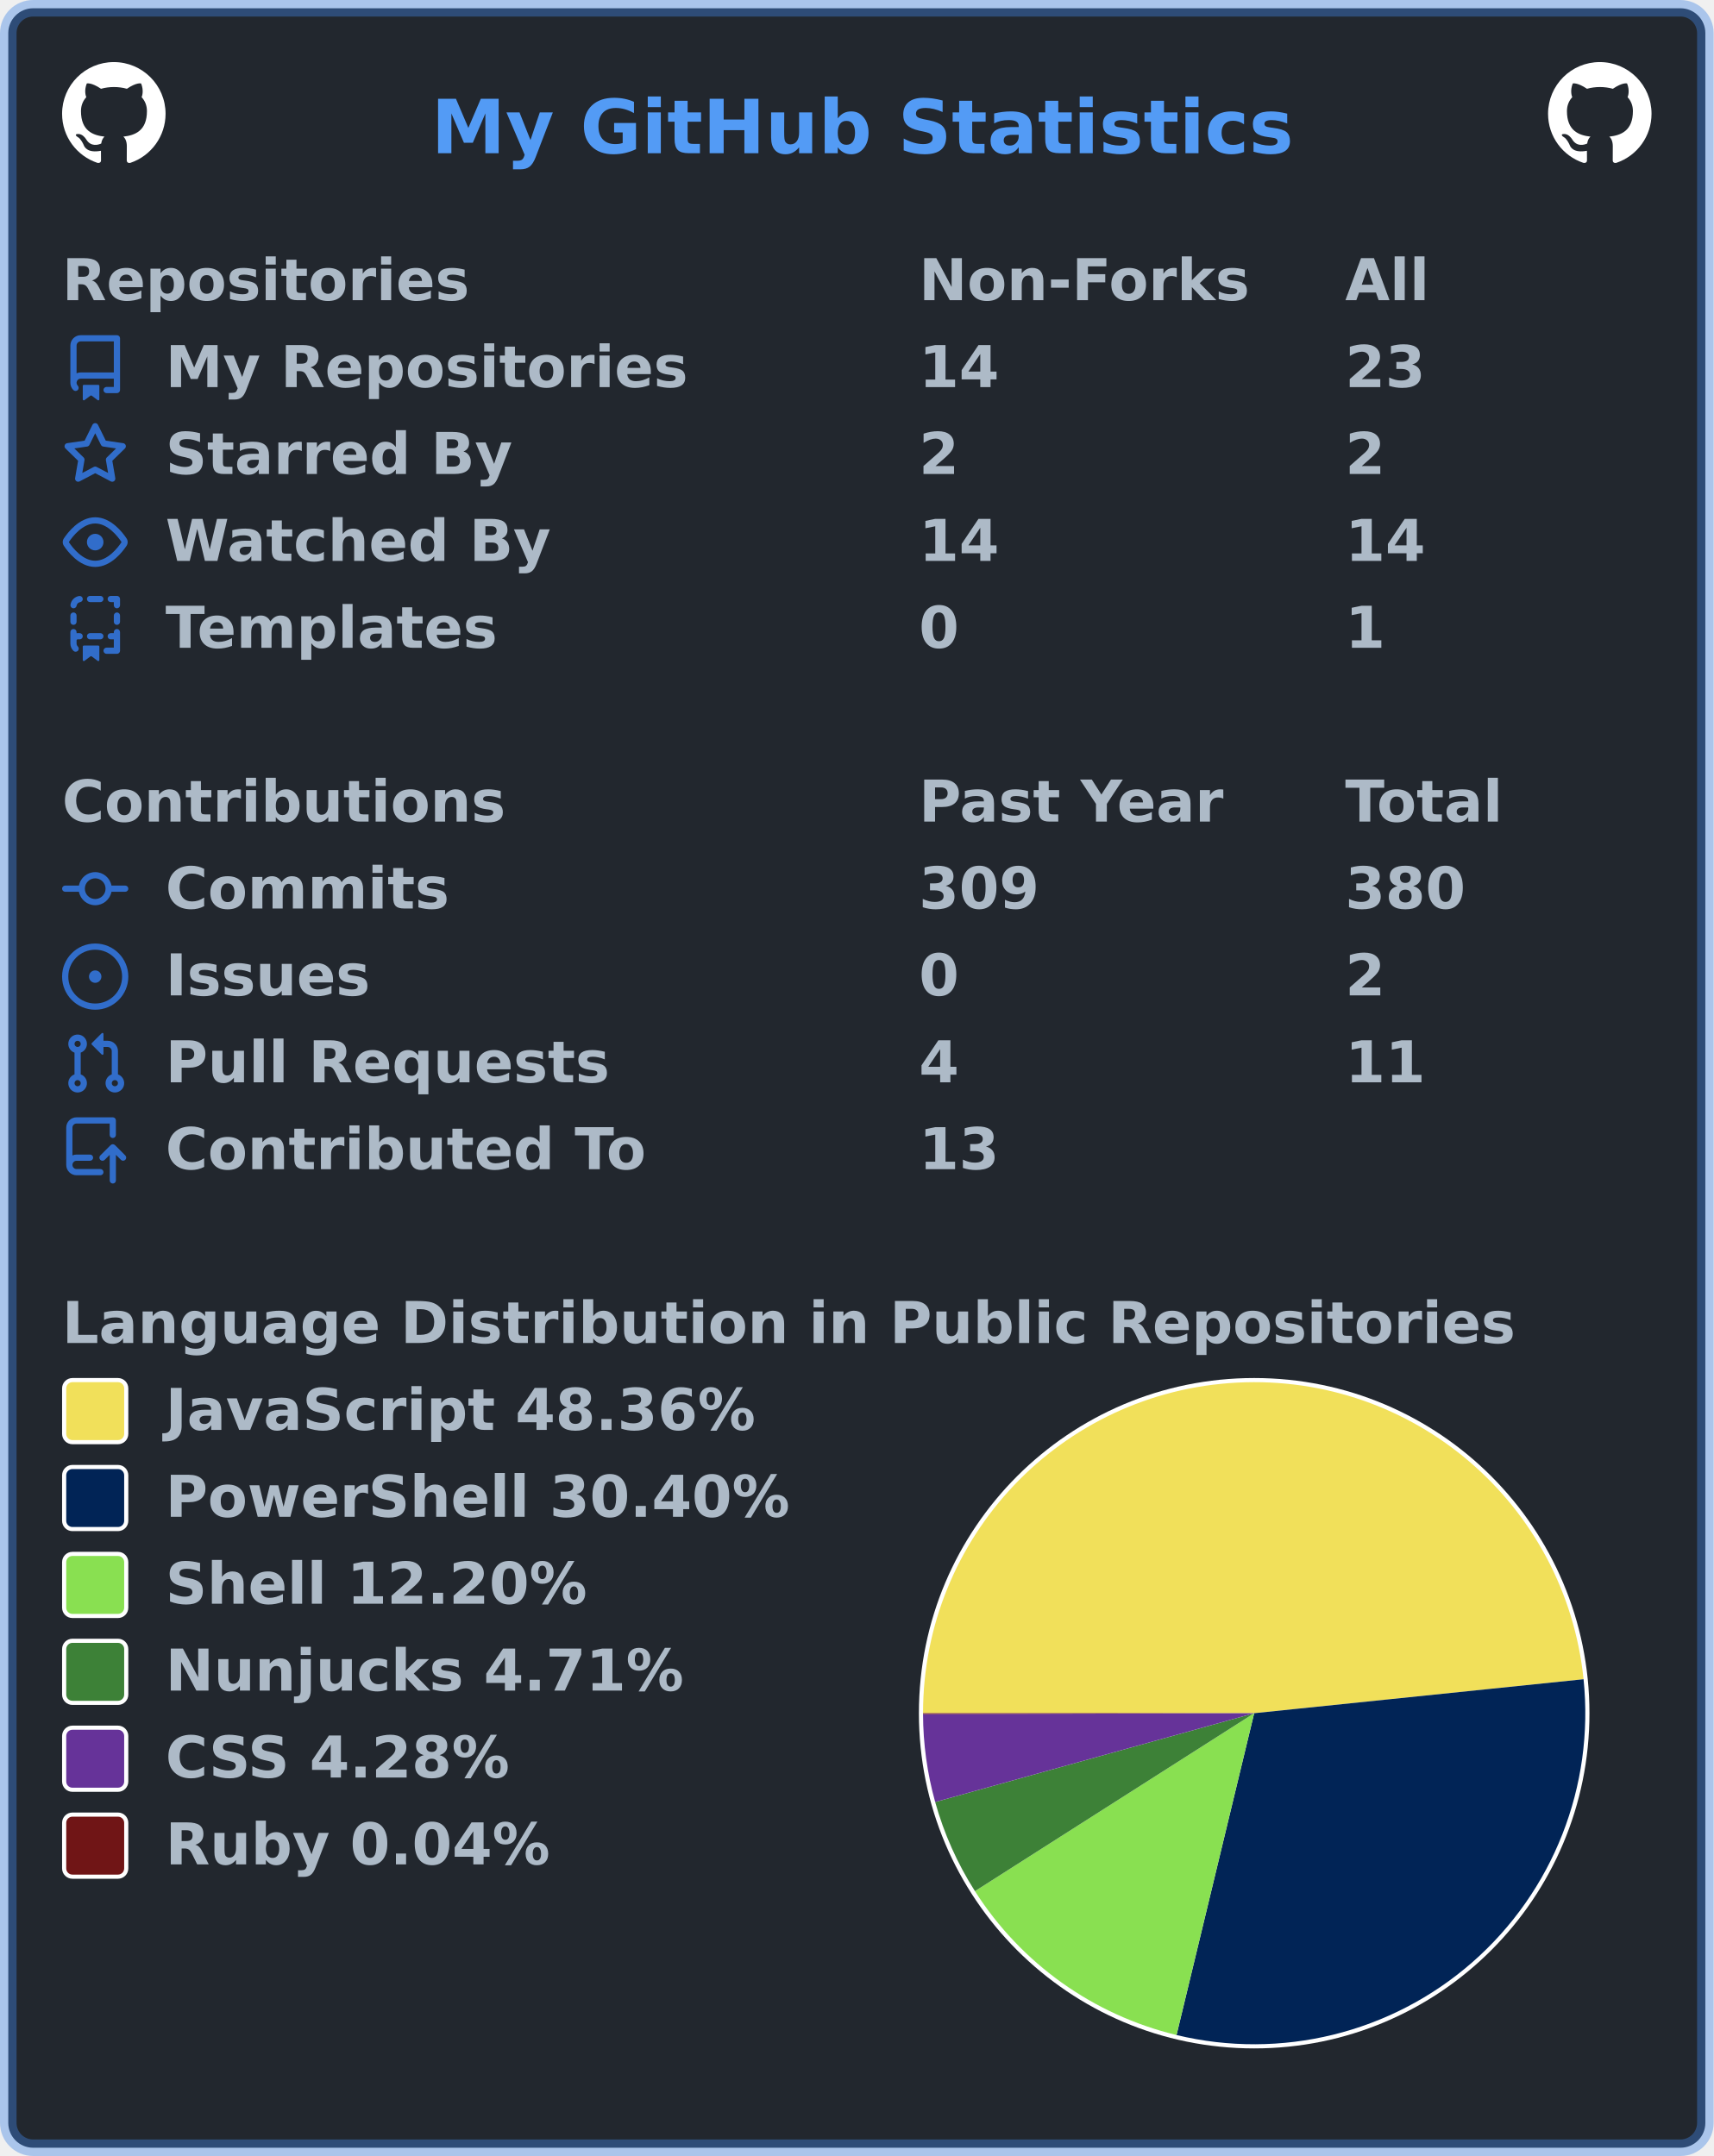
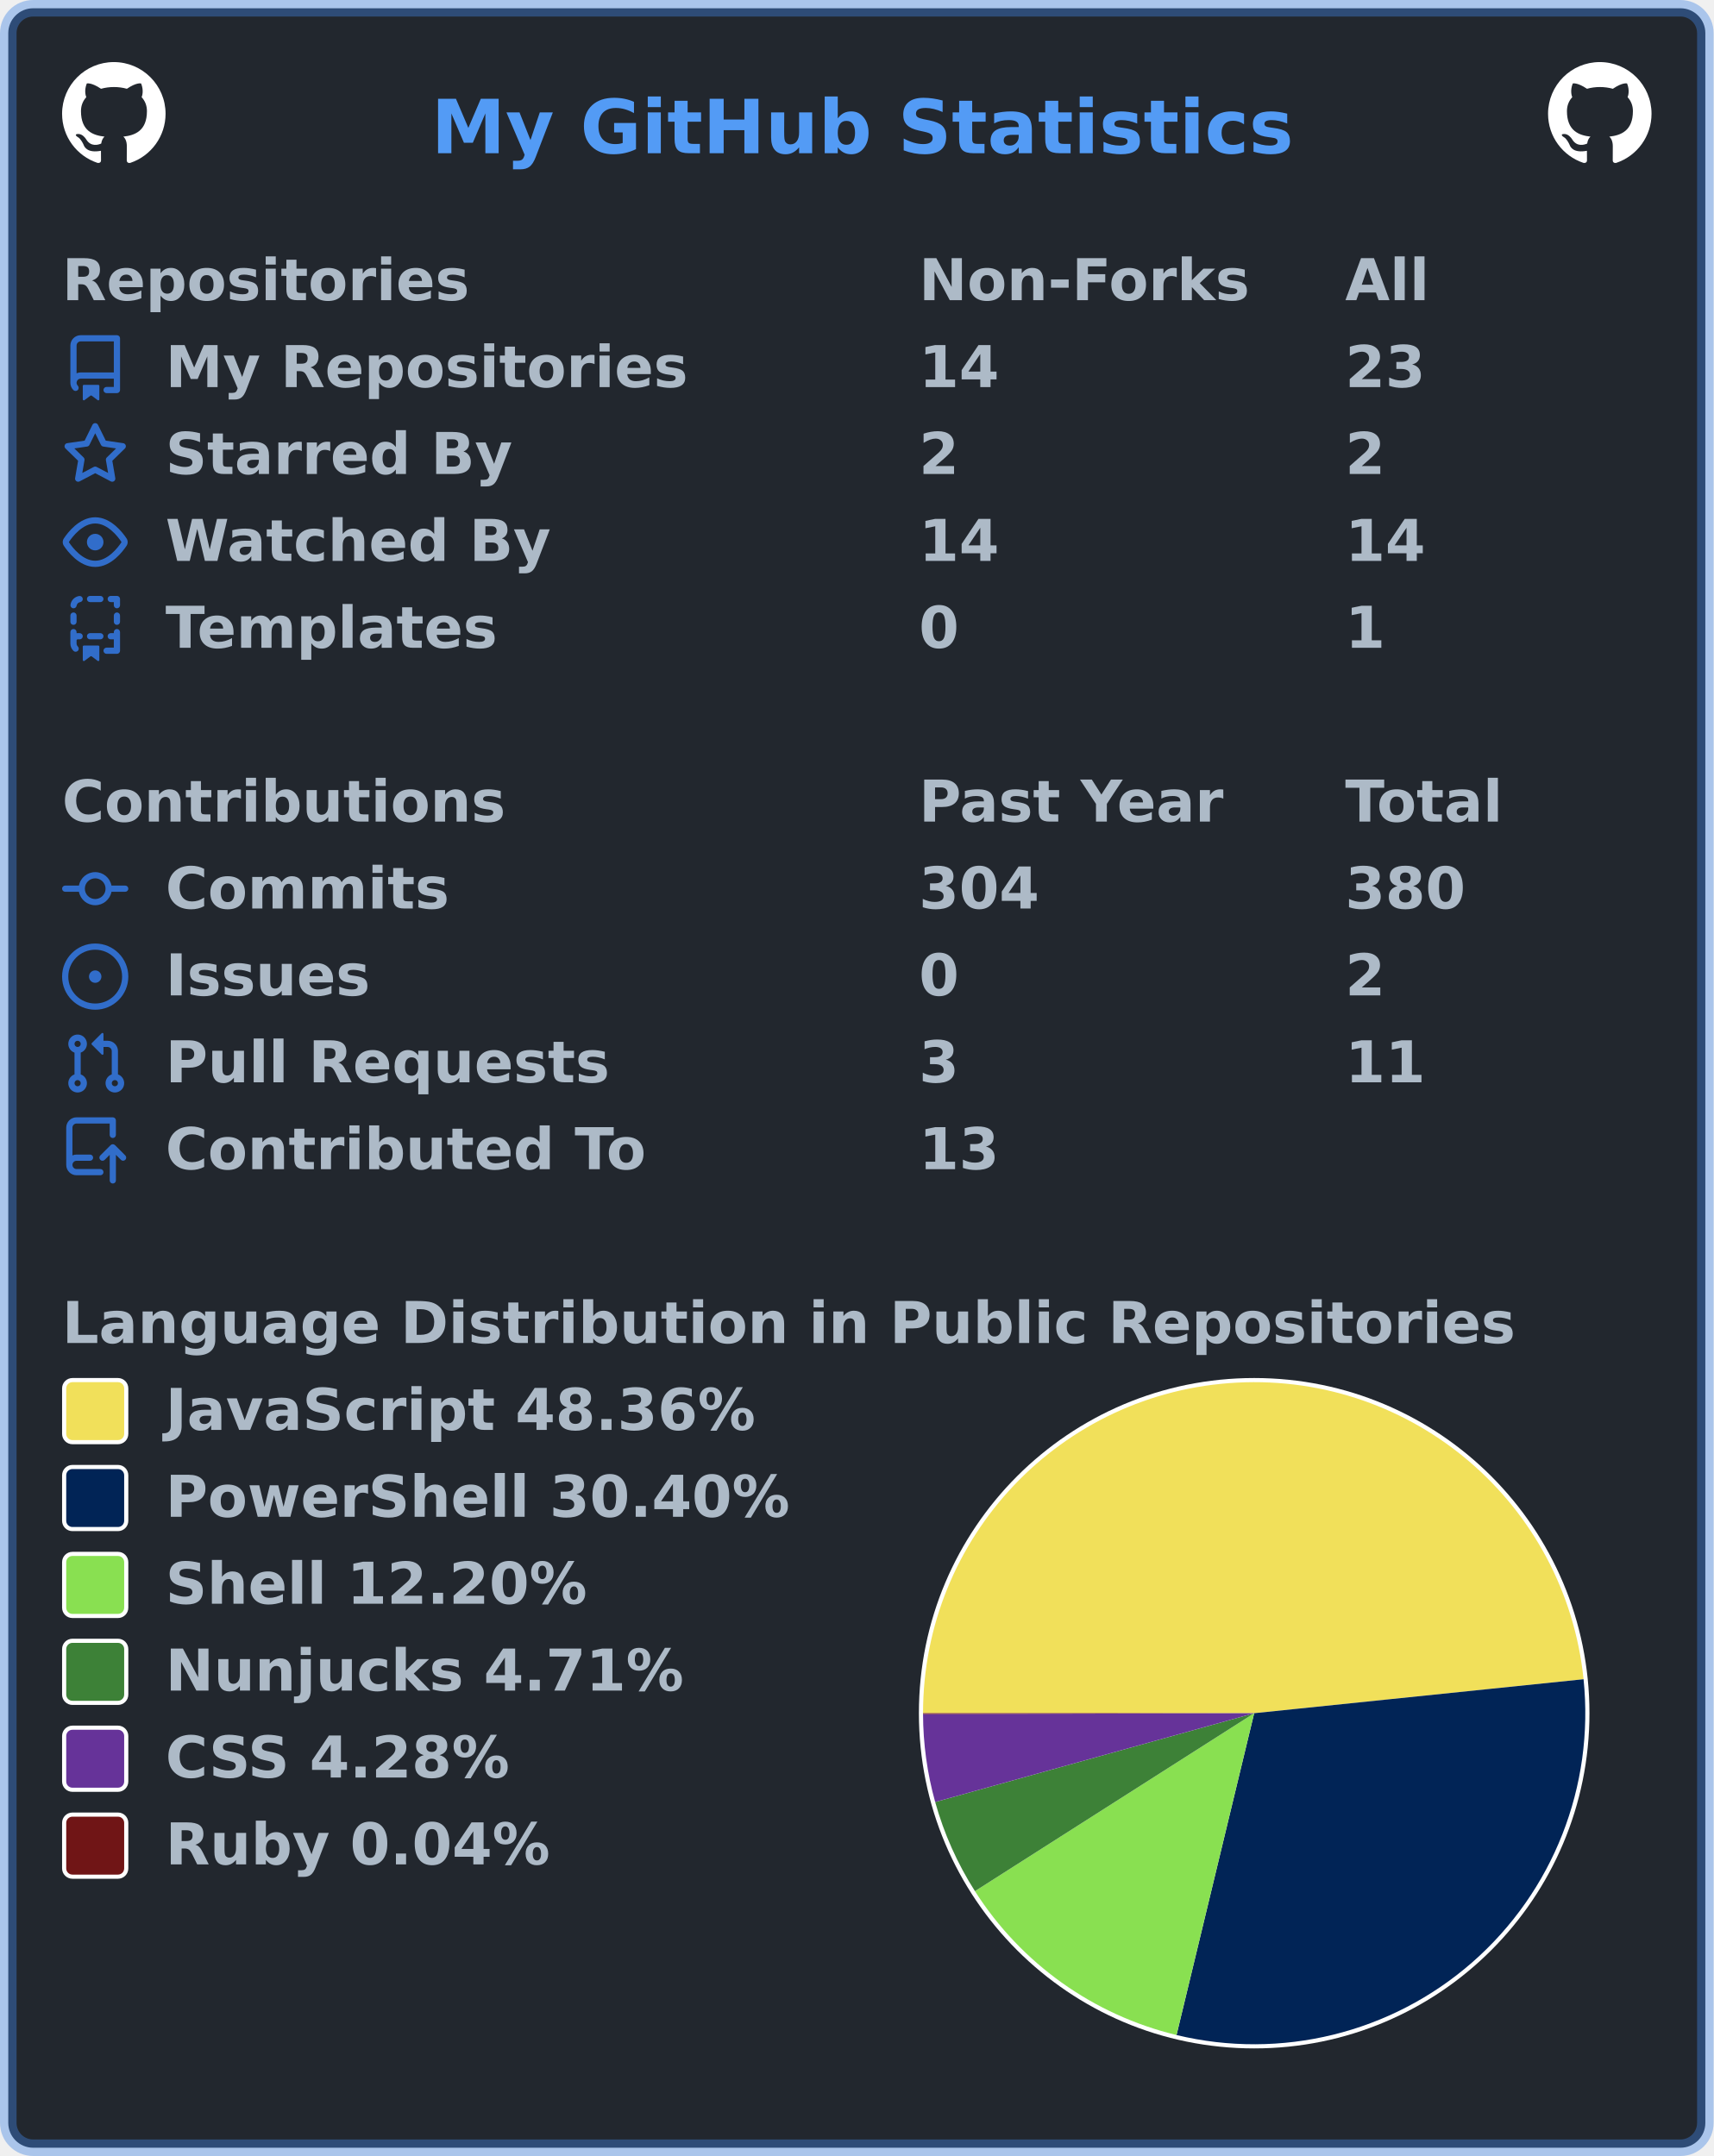
<svg xmlns="http://www.w3.org/2000/svg" width="414" height="521" viewBox="0 0 414 521" lang="en" xml:lang="en">
  <rect x="2" y="2" stroke-width="4" rx="6" width="410" height="517" stroke="rgba(65,132,228,0.4)" fill="#22272e" />
  <g font-weight="600" font-size="110pt" font-family="Verdana,Geneva,DejaVu Sans,sans-serif" text-rendering="geometricPrecision">
    <text x="847" y="301" lengthAdjust="spacingAndGlyphs" textLength="1671" transform="scale(0.123)" fill="#539bf5">My GitHub Statistics</text>
    <svg x="15" y="15" width="25" height="25" viewBox="0 0 16 16">
      <path fill="#ffffff" fill-rule="evenodd" d="M8 0C3.58 0 0 3.58 0 8c0 3.54 2.29 6.53 5.47 7.59.4.07.55-.17.55-.38 0-.19-.01-.82-.01-1.49-2.01.37-2.53-.49-2.69-.94-.09-.23-.48-.94-.82-1.13-.28-.15-.68-.52-.01-.53.63-.01 1.08.58 1.23.82.72 1.21 1.87.87 2.33.66.07-.52.28-.87.51-1.07-1.78-.2-3.64-.89-3.64-3.95 0-.87.31-1.59.82-2.15-.08-.2-.36-1.02.08-2.12 0 0 .67-.21 2.2.82.64-.18 1.32-.27 2-.27.68 0 1.36.09 2 .27 1.53-1.04 2.2-.82 2.2-.82.44 1.1.16 1.92.08 2.12.51.56.82 1.27.82 2.15 0 3.07-1.87 3.75-3.65 3.95.29.25.54.73.54 1.48 0 1.07-.01 1.93-.01 2.2 0 .21.15.46.55.38A8.013 8.013 0 0016 8c0-4.42-3.58-8-8-8z" />
    </svg>
    <svg x="374" y="15" width="25" height="25" viewBox="0 0 16 16">
      <path fill="#ffffff" fill-rule="evenodd" d="M8 0C3.58 0 0 3.58 0 8c0 3.54 2.29 6.53 5.47 7.59.4.07.55-.17.55-.38 0-.19-.01-.82-.01-1.49-2.01.37-2.53-.49-2.69-.94-.09-.23-.48-.94-.82-1.13-.28-.15-.68-.52-.01-.53.63-.01 1.08.58 1.23.82.72 1.21 1.87.87 2.33.66.07-.52.28-.87.51-1.07-1.78-.2-3.64-.89-3.64-3.95 0-.87.31-1.59.82-2.15-.08-.2-.36-1.02.08-2.12 0 0 .67-.21 2.2.82.64-.18 1.32-.27 2-.27.68 0 1.36.09 2 .27 1.53-1.04 2.2-.82 2.2-.82.44 1.1.16 1.92.08 2.12.51.56.82 1.27.82 2.15 0 3.07-1.87 3.75-3.65 3.95.29.25.54.73.54 1.48 0 1.07-.01 1.93-.01 2.2 0 .21.15.46.55.38A8.013 8.013 0 0016 8c0-4.42-3.58-8-8-8z" />
    </svg>
    <g transform="translate(0, 60)" fill="#adbac7">
      <g transform="translate(15, 0)">
        <g transform="scale(0.095)">
          <text x="0" y="132" textLength="1020" lengthAdjust="spacingAndGlyphs">Repositories</text>
          <text x="2179" y="132" textLength="832" lengthAdjust="spacingAndGlyphs">Non-Forks</text>
          <text x="3263" y="132" textLength="206" lengthAdjust="spacingAndGlyphs">All</text>
        </g>
      </g>
      <g transform="translate(15, 21)">
        <path fill="#316dca" fill-rule="evenodd" d="M2 2.5A2.5 2.5 0 014.5 0h8.75a.75.75 0 01.75.75v12.5a.75.75 0 01-.75.75h-2.5a.75.75 0 110-1.5h1.75v-2h-8a1 1 0 00-.714 1.7.75.75 0 01-1.072 1.05A2.495 2.495 0 012 11.5v-9zm10.5-1V9h-8c-.356 0-.694.074-1 .208V2.5a1 1 0 011-1h8zM5 12.25v3.25a.25.25 0 00.4.2l1.45-1.087a.25.25 0 01.3 0L8.6 15.7a.25.25 0 00.4-.2v-3.25a.25.25 0 00-.25-.25h-3.5a.25.25 0 00-.25.25z" />
        <g transform="scale(0.095)">
          <text lengthAdjust="spacingAndGlyphs" textLength="1312" x="263" y="132">My Repositories</text>
          <text lengthAdjust="spacingAndGlyphs" textLength="210" x="2179" y="132">14</text>
          <text lengthAdjust="spacingAndGlyphs" textLength="210" x="3263" y="132">23</text>
        </g>
      </g>
      <g transform="translate(15, 42)">
        <path fill="#316dca" fill-rule="evenodd" d="M8 .25a.75.75 0 01.673.418l1.882 3.815 4.21.612a.75.75 0 01.416 1.279l-3.046 2.97.719 4.192a.75.75 0 01-1.088.791L8 12.347l-3.766 1.98a.75.75 0 01-1.088-.79l.72-4.194L.818 6.374a.75.75 0 01.416-1.28l4.21-.611L7.327.668A.75.75 0 018 .25zm0 2.445L6.615 5.5a.75.75 0 01-.564.41l-3.097.45 2.24 2.184a.75.75 0 01.216.664l-.528 3.084 2.769-1.456a.75.75 0 01.698 0l2.77 1.456-.53-3.084a.75.75 0 01.216-.664l2.24-2.183-3.096-.45a.75.75 0 01-.564-.41L8 2.694v.001z" />
        <g transform="scale(0.095)">
          <text lengthAdjust="spacingAndGlyphs" textLength="874" x="263" y="132">Starred By</text>
          <text lengthAdjust="spacingAndGlyphs" textLength="105" x="2179" y="132">2</text>
          <text lengthAdjust="spacingAndGlyphs" textLength="105" x="3263" y="132">2</text>
        </g>
      </g>
      <g transform="translate(15, 63)">
        <path fill="#316dca" fill-rule="evenodd" d="M1.679 7.932c.412-.621 1.242-1.75 2.366-2.717C5.175 4.242 6.527 3.5 8 3.5c1.473 0 2.824.742 3.955 1.715 1.124.967 1.954 2.096 2.366 2.717a.119.119 0 010 .136c-.412.621-1.242 1.75-2.366 2.717C10.825 11.758 9.473 12.5 8 12.5c-1.473 0-2.824-.742-3.955-1.715C2.92 9.818 2.09 8.69 1.679 8.068a.119.119 0 010-.136zM8 2c-1.981 0-3.67.992-4.933 2.078C1.797 5.169.88 6.423.43 7.1a1.619 1.619 0 000 1.798c.45.678 1.367 1.932 2.637 3.024C4.329 13.008 6.019 14 8 14c1.981 0 3.67-.992 4.933-2.078 1.27-1.091 2.187-2.345 2.637-3.023a1.619 1.619 0 000-1.798c-.45-.678-1.367-1.932-2.637-3.023C11.671 2.992 9.981 2 8 2zm0 8a2 2 0 100-4 2 2 0 000 4z" />
        <g transform="scale(0.095)">
          <text lengthAdjust="spacingAndGlyphs" textLength="993" x="263" y="132">Watched By</text>
          <text lengthAdjust="spacingAndGlyphs" textLength="210" x="2179" y="132">14</text>
          <text lengthAdjust="spacingAndGlyphs" textLength="210" x="3263" y="132">14</text>
        </g>
      </g>
      <g transform="translate(15, 84)">
        <path fill="#316dca" fill-rule="evenodd" d="M6 .75A.75.75 0 016.75 0h2.5a.75.75 0 010 1.5h-2.5A.75.75 0 016 .75zm5 0a.75.75 0 01.75-.75h1.5a.75.75 0 01.75.75v1.5a.75.75 0 01-1.5 0V1.5h-.75A.75.75 0 0111 .75zM4.992.662a.75.75 0 01-.636.848c-.436.063-.783.41-.846.846a.75.75 0 01-1.485-.212A2.501 2.501 0 014.144.025a.75.75 0 01.848.637zM2.75 4a.75.75 0 01.75.75v1.5a.75.75 0 01-1.5 0v-1.5A.75.75 0 012.75 4zm10.5 0a.75.75 0 01.75.75v1.5a.75.75 0 01-1.5 0v-1.5a.75.75 0 01.75-.75zM2.75 8a.75.75 0 01.75.75v.268A1.72 1.72 0 013.75 9h.5a.75.75 0 010 1.5h-.5a.25.25 0 00-.25.25v.75c0 .28.114.532.3.714a.75.75 0 01-1.05 1.072A2.495 2.495 0 012 11.5V8.75A.75.75 0 012.75 8zm10.5 0a.75.75 0 01.75.75v4.5a.75.75 0 01-.75.75h-2.5a.75.75 0 010-1.5h1.75v-2h-.75a.75.75 0 010-1.5h.75v-.25a.75.75 0 01.75-.75zM6 9.75A.75.75 0 016.75 9h2.5a.75.75 0 010 1.5h-2.5A.75.75 0 016 9.75zm-1 2.5v3.25a.25.25 0 00.4.2l1.45-1.087a.25.25 0 01.3 0L8.6 15.7a.25.25 0 00.4-.2v-3.25a.25.25 0 00-.25-.25h-3.5a.25.25 0 00-.25.25z" />
        <g transform="scale(0.095)">
          <text lengthAdjust="spacingAndGlyphs" textLength="868" x="263" y="132">Templates</text>
          <text lengthAdjust="spacingAndGlyphs" textLength="105" x="2179" y="132">0</text>
          <text lengthAdjust="spacingAndGlyphs" textLength="105" x="3263" y="132">1</text>
        </g>
      </g>
    </g>
    <g transform="translate(0, 186)" fill="#adbac7">
      <g transform="translate(15, 0)">
        <g transform="scale(0.095)">
          <text x="0" y="132" textLength="1112" lengthAdjust="spacingAndGlyphs">Contributions</text>
          <text x="2179" y="132" textLength="774" lengthAdjust="spacingAndGlyphs">Past Year</text>
          <text x="3263" y="132" textLength="414" lengthAdjust="spacingAndGlyphs">Total</text>
        </g>
      </g>
      <g transform="translate(15, 21)">
        <path fill="#316dca" fill-rule="evenodd" d="M10.5 7.75a2.5 2.5 0 11-5 0 2.5 2.5 0 015 0zm1.43.75a4.002 4.002 0 01-7.86 0H.75a.75.75 0 110-1.5h3.32a4.001 4.001 0 017.86 0h3.32a.75.75 0 110 1.5h-3.32z" />
        <g transform="scale(0.095)">
          <text lengthAdjust="spacingAndGlyphs" textLength="734" x="263" y="132">Commits</text>
-           <text lengthAdjust="spacingAndGlyphs" textLength="315" x="2179" y="132">309</text>
+           <text lengthAdjust="spacingAndGlyphs" textLength="315" x="2179" y="132">304</text>
          <text lengthAdjust="spacingAndGlyphs" textLength="315" x="3263" y="132">380</text>
        </g>
      </g>
      <g transform="translate(15, 42)">
        <path fill="#316dca" d="M8 9.5a1.5 1.5 0 100-3 1.5 1.5 0 000 3z" />
        <path fill="#316dca" fill-rule="evenodd" d="M8 0a8 8 0 100 16A8 8 0 008 0zM1.5 8a6.5 6.5 0 1113 0 6.5 6.5 0 01-13 0z" />
        <g transform="scale(0.095)">
          <text lengthAdjust="spacingAndGlyphs" textLength="512" x="263" y="132">Issues</text>
          <text lengthAdjust="spacingAndGlyphs" textLength="105" x="2179" y="132">0</text>
          <text lengthAdjust="spacingAndGlyphs" textLength="105" x="3263" y="132">2</text>
        </g>
      </g>
      <g transform="translate(15, 63)">
        <path fill="#316dca" fill-rule="evenodd" d="M7.177 3.073L9.573.677A.25.25 0 0110 .854v4.792a.25.25 0 01-.427.177L7.177 3.427a.25.25 0 010-.354zM3.75 2.5a.75.75 0 100 1.5.75.75 0 000-1.5zm-2.25.75a2.25 2.25 0 113 2.122v5.256a2.251 2.251 0 11-1.5 0V5.372A2.25 2.25 0 011.5 3.25zM11 2.5h-1V4h1a1 1 0 011 1v5.628a2.251 2.251 0 101.5 0V5A2.5 2.5 0 0011 2.5zm1 10.25a.75.75 0 111.5 0 .75.75 0 01-1.5 0zM3.75 12a.75.75 0 100 1.5.75.75 0 000-1.5z" />
        <g transform="scale(0.095)">
          <text lengthAdjust="spacingAndGlyphs" textLength="1113" x="263" y="132">Pull Requests</text>
-           <text lengthAdjust="spacingAndGlyphs" textLength="105" x="2179" y="132">4</text>
+           <text lengthAdjust="spacingAndGlyphs" textLength="105" x="2179" y="132">3</text>
          <text lengthAdjust="spacingAndGlyphs" textLength="210" x="3263" y="132">11</text>
        </g>
      </g>
      <g transform="translate(15, 84)">
        <path fill="#316dca" fill-rule="evenodd" d="M1 2.5A2.5 2.5 0 013.5 0h8.75a.75.75 0 01.75.75v3.5a.75.75 0 01-1.5 0V1.5h-8a1 1 0 00-1 1v6.708A2.492 2.492 0 013.5 9h3.25a.75.75 0 010 1.5H3.5a1 1 0 100 2h5.75a.75.75 0 010 1.5H3.5A2.5 2.5 0 011 11.5v-9zm13.23 7.79a.75.75 0 001.06-1.06l-2.505-2.505a.75.75 0 00-1.06 0L9.22 9.229a.75.75 0 001.06 1.061l1.225-1.224v6.184a.75.75 0 001.5 0V9.066l1.224 1.224z" />
        <g transform="scale(0.095)">
          <text lengthAdjust="spacingAndGlyphs" textLength="1234" x="263" y="132">Contributed To</text>
          <text lengthAdjust="spacingAndGlyphs" textLength="210" x="2179" y="132">13</text>
        </g>
      </g>
    </g>
    <g transform="translate(0, 312)" fill="#adbac7">
      <g transform="translate(15, 0)">
        <g transform="scale(0.095)">
          <text x="0" y="132" textLength="3652" lengthAdjust="spacingAndGlyphs">Language Distribution in Public Repositories</text>
        </g>
      </g>
      <g transform="translate(222, 21)">
        <circle cx="81" cy="81" r="81" fill="#ffffff" />
      </g>
      <g transform="translate(223, 22)">
        <g>
          <path fill-rule="evenodd" fill="#f1e05a" d="M 0.0,80 A 80 80 0 0 1 159.577 71.788 L 80,80 Z" />
          <path fill-rule="evenodd" fill="#012456" d="M 159.577,71.788 A 80 80 0 0 1 61.24 157.769 L 80,80 Z" />
          <path fill-rule="evenodd" fill="#89e051" d="M 61.24,157.769 A 80 80 0 0 1 12.54 123.002 L 80,80 Z" />
          <path fill-rule="evenodd" fill="#3d8137" d="M 12.54,123.002 A 80 80 0 0 1 2.932 101.46 L 80,80 Z" />
          <path fill-rule="evenodd" fill="#663399" d="M 2.932,101.46 A 80 80 0 0 1 0 80.204 L 80,80 Z" />
          <path fill-rule="evenodd" fill="#701516" d="M 0,80.204 A 80 80 0 0 1 0.0 80 L 80,80 Z" />
          <animateTransform attributeName="transform" attributeType="XML" type="rotate" from="0 80 80" to="360 80 80" dur="10s" repeatCount="indefinite" />
        </g>
      </g>
      <g transform="translate(15, 21)">
        <rect x="0.5" y="0.5" rx="2" width="15" height="15" fill="#f1e05a" stroke-width="1" stroke="#ffffff" />
        <text transform="scale(0.095)" x="263" y="132" textLength="1516" lengthAdjust="spacingAndGlyphs">JavaScript 48.36%</text>
      </g>
      <g transform="translate(15, 42)">
        <rect x="0.5" y="0.5" rx="2" width="15" height="15" fill="#012456" stroke-width="1" stroke="#ffffff" />
        <text transform="scale(0.095)" x="263" y="132" textLength="1592" lengthAdjust="spacingAndGlyphs">PowerShell 30.40%</text>
      </g>
      <g transform="translate(15, 63)">
        <rect x="0.5" y="0.5" rx="2" width="15" height="15" fill="#89e051" stroke-width="1" stroke="#ffffff" />
        <text transform="scale(0.095)" x="263" y="132" textLength="1088" lengthAdjust="spacingAndGlyphs">Shell 12.20%</text>
      </g>
      <g transform="translate(15, 84)">
        <rect x="0.5" y="0.5" rx="2" width="15" height="15" fill="#3d8137" stroke-width="1" stroke="#ffffff" />
        <text transform="scale(0.095)" x="263" y="132" textLength="1334" lengthAdjust="spacingAndGlyphs">Nunjucks 4.71%</text>
      </g>
      <g transform="translate(15, 105)">
        <rect x="0.5" y="0.5" rx="2" width="15" height="15" fill="#663399" stroke-width="1" stroke="#ffffff" />
        <text transform="scale(0.095)" x="263" y="132" textLength="903" lengthAdjust="spacingAndGlyphs">CSS 4.28%</text>
      </g>
      <g transform="translate(15, 126)">
        <rect x="0.5" y="0.5" rx="2" width="15" height="15" fill="#701516" stroke-width="1" stroke="#ffffff" />
        <text transform="scale(0.095)" x="263" y="132" textLength="999" lengthAdjust="spacingAndGlyphs">Ruby 0.04%</text>
      </g>
    </g>
  </g>
</svg>
